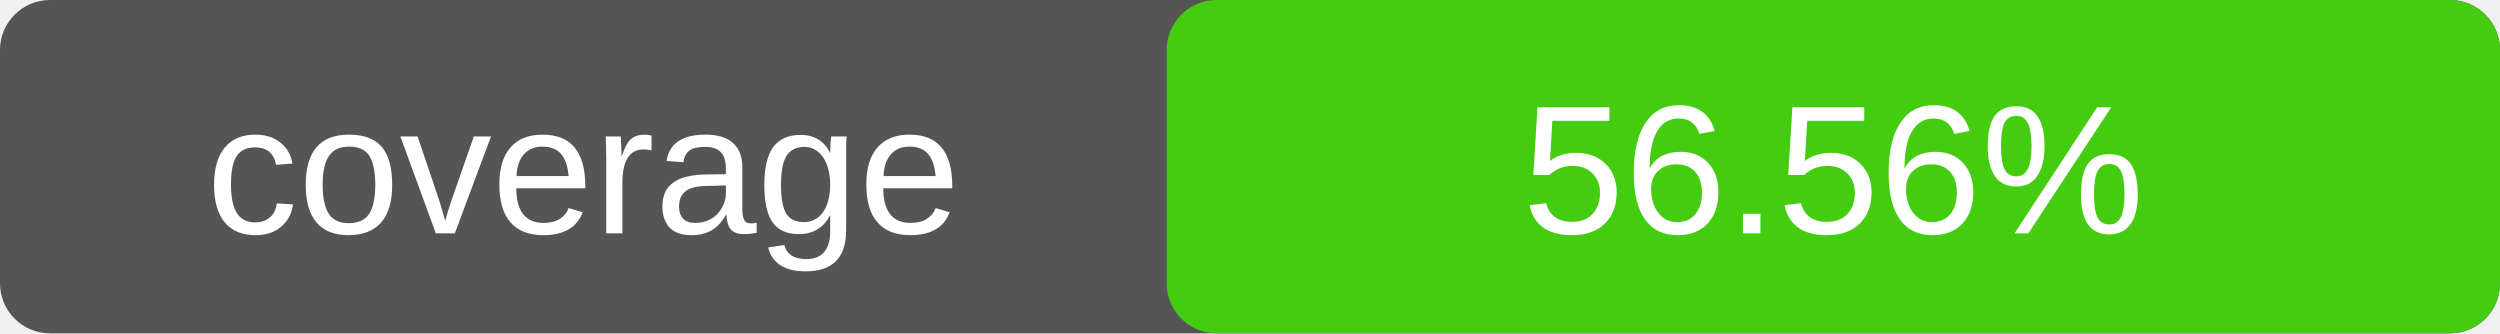
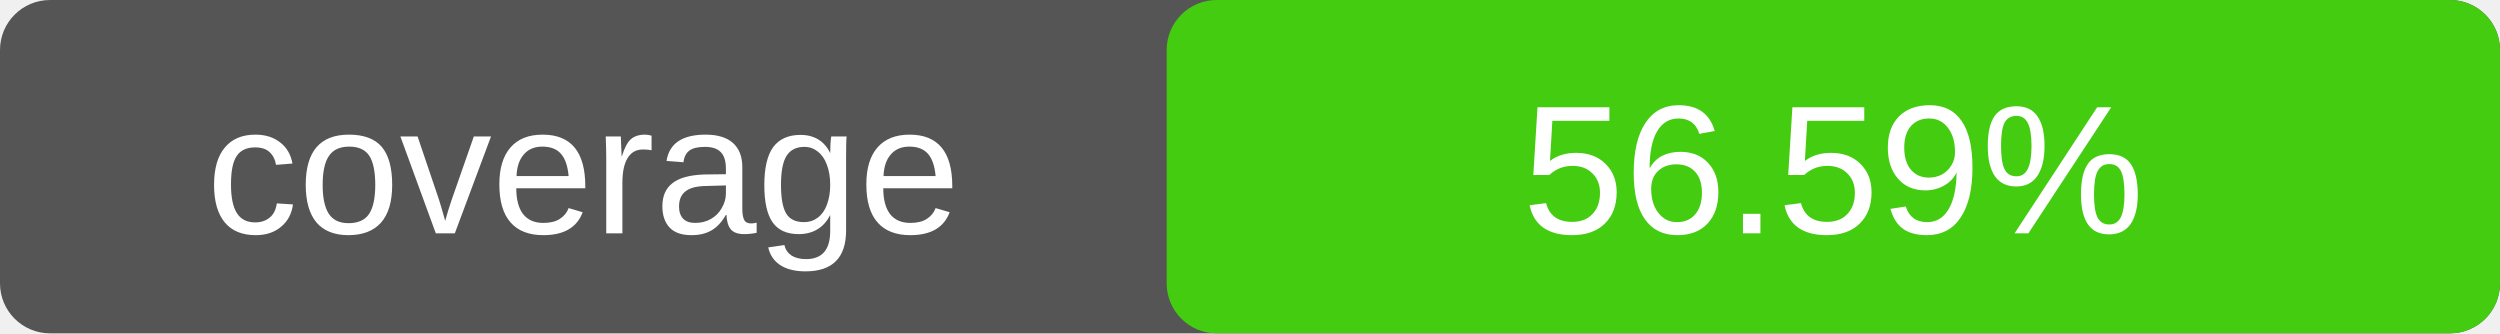
<svg xmlns="http://www.w3.org/2000/svg" width="150" height="20">
  <rect width="150" height="20" rx="3" fill="#555" />
  <rect x="70" width="80" height="20" rx="3" fill="#4c1" />
  <text x="35" y="14" fill="#fff" text-anchor="middle" font-family="Verdana,Arial,sans-serif" font-size="11">
    coverage
  </text>
  <text x="110" y="14" fill="#fff" text-anchor="middle" font-family="Verdana,Arial,sans-serif" font-size="11">
-     56.56%
+     56.59%
  </text>
</svg>
